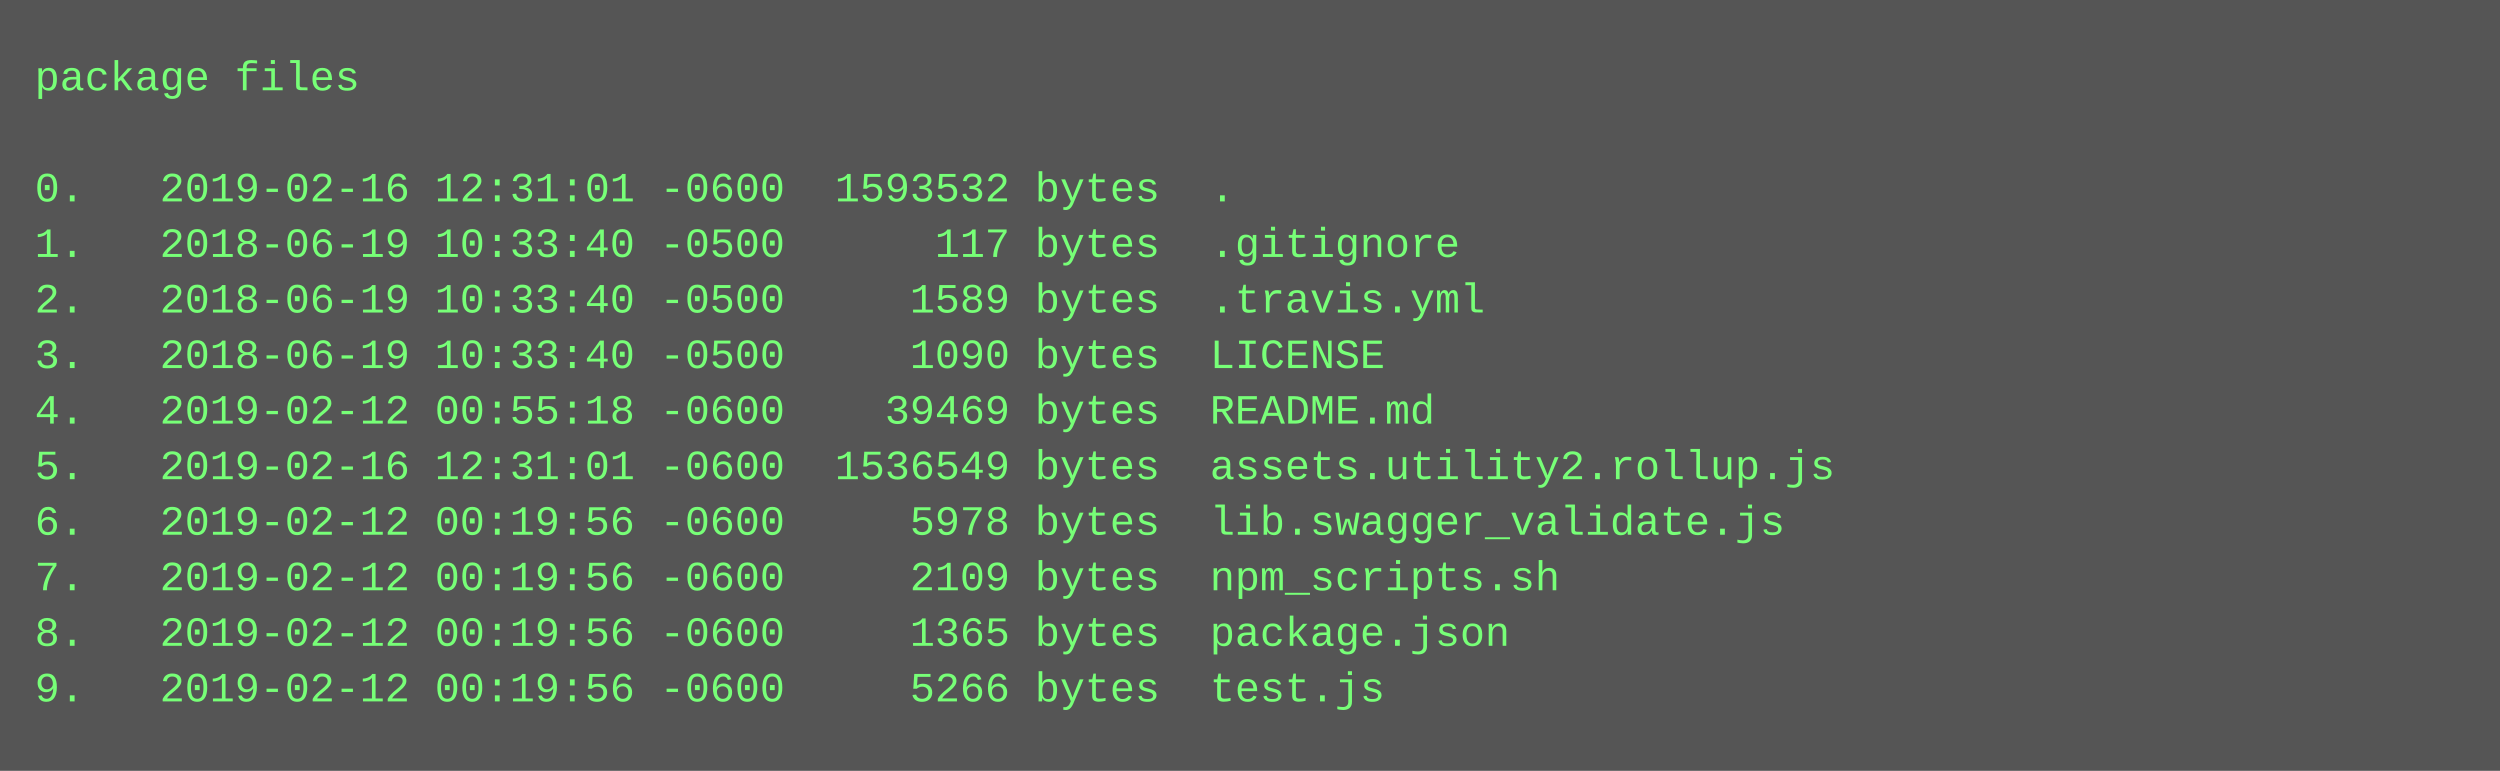
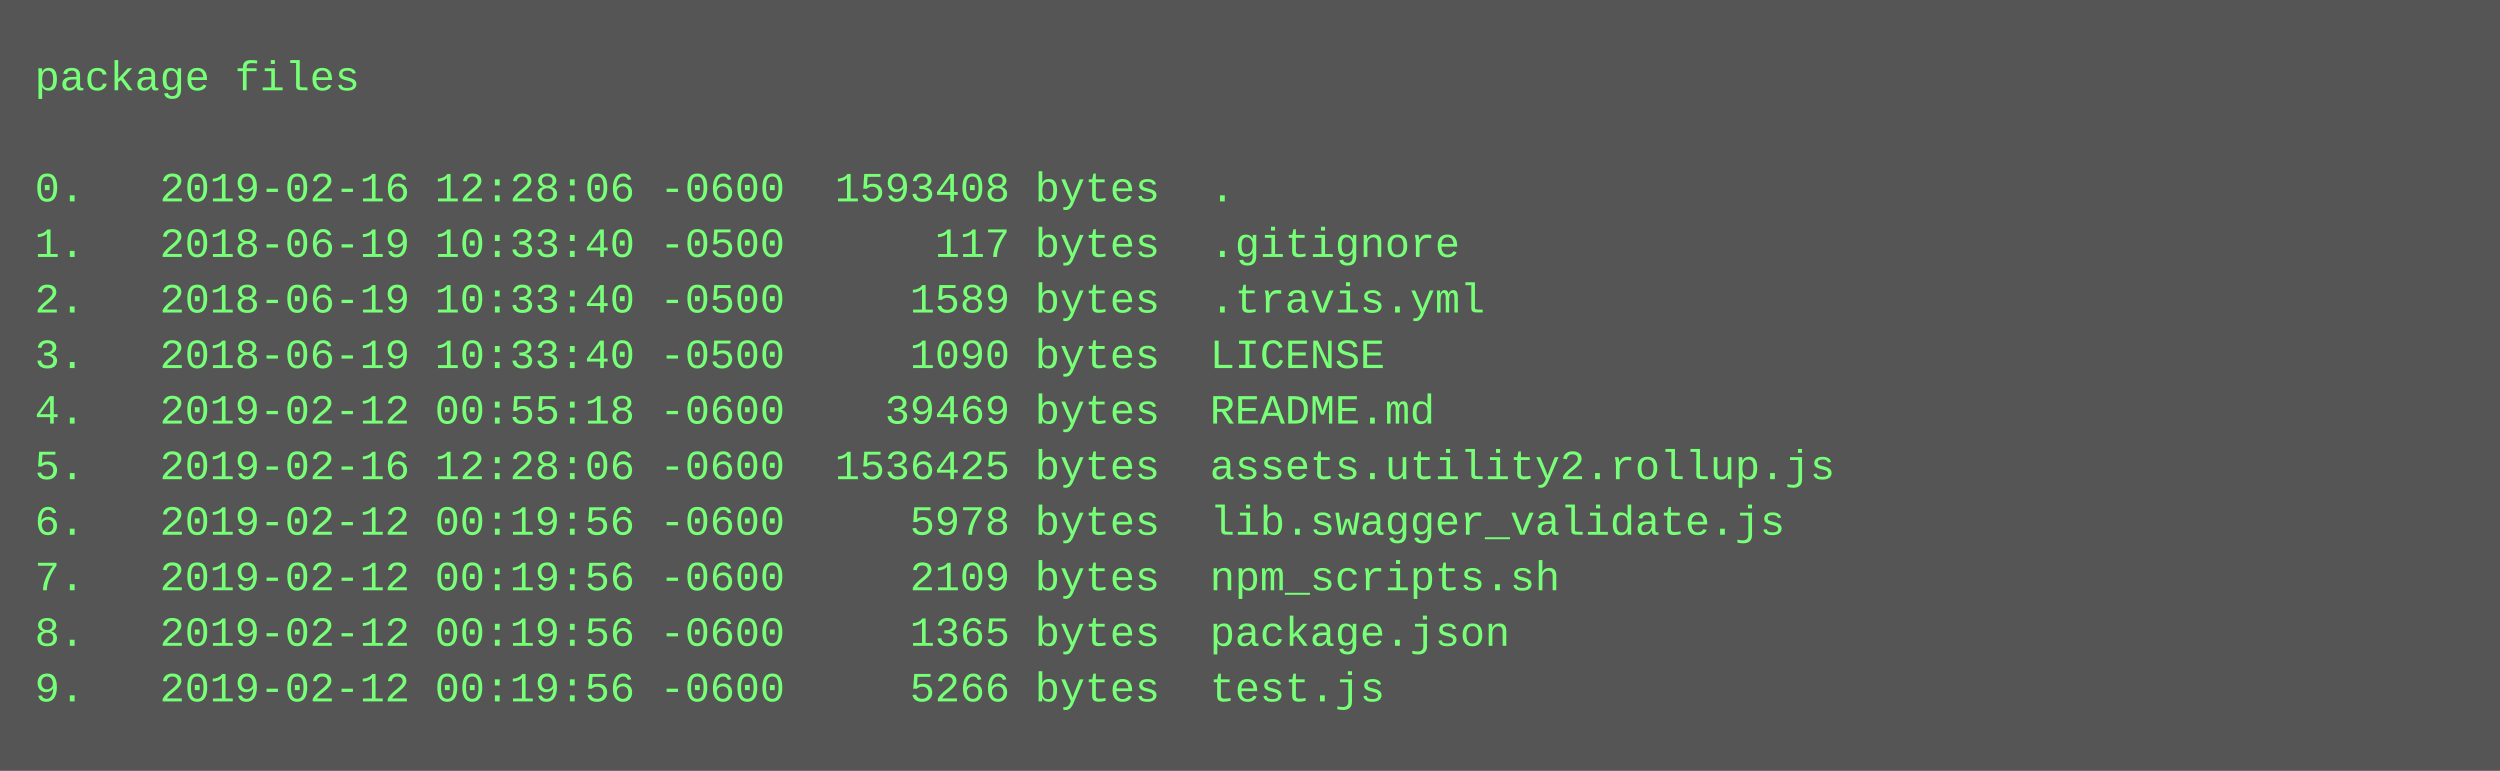
<svg xmlns="http://www.w3.org/2000/svg" height="222" width="720">
  <rect height="222" fill="#555" width="720" />
  <text fill="#7f7" font-family="Courier New" font-size="12" xml:space="preserve">
    <tspan x="10" y="26">package files</tspan>
    <tspan x="10" y="42" />
-     <tspan x="10" y="58">0.   2019-02-16 12:31:01 -0600  1593532 bytes  .</tspan>
+     <tspan x="10" y="58">0.   2019-02-16 12:28:06 -0600  1593408 bytes  .</tspan>
    <tspan x="10" y="74">1.   2018-06-19 10:33:40 -0500      117 bytes  .gitignore</tspan>
    <tspan x="10" y="90">2.   2018-06-19 10:33:40 -0500     1589 bytes  .travis.yml</tspan>
    <tspan x="10" y="106">3.   2018-06-19 10:33:40 -0500     1090 bytes  LICENSE</tspan>
    <tspan x="10" y="122">4.   2019-02-12 00:55:18 -0600    39469 bytes  README.md</tspan>
-     <tspan x="10" y="138">5.   2019-02-16 12:31:01 -0600  1536549 bytes  assets.utility2.rollup.js</tspan>
+     <tspan x="10" y="138">5.   2019-02-16 12:28:06 -0600  1536425 bytes  assets.utility2.rollup.js</tspan>
    <tspan x="10" y="154">6.   2019-02-12 00:19:56 -0600     5978 bytes  lib.swagger_validate.js</tspan>
    <tspan x="10" y="170">7.   2019-02-12 00:19:56 -0600     2109 bytes  npm_scripts.sh</tspan>
    <tspan x="10" y="186">8.   2019-02-12 00:19:56 -0600     1365 bytes  package.json</tspan>
    <tspan x="10" y="202">9.   2019-02-12 00:19:56 -0600     5266 bytes  test.js</tspan>
  </text>
</svg>
